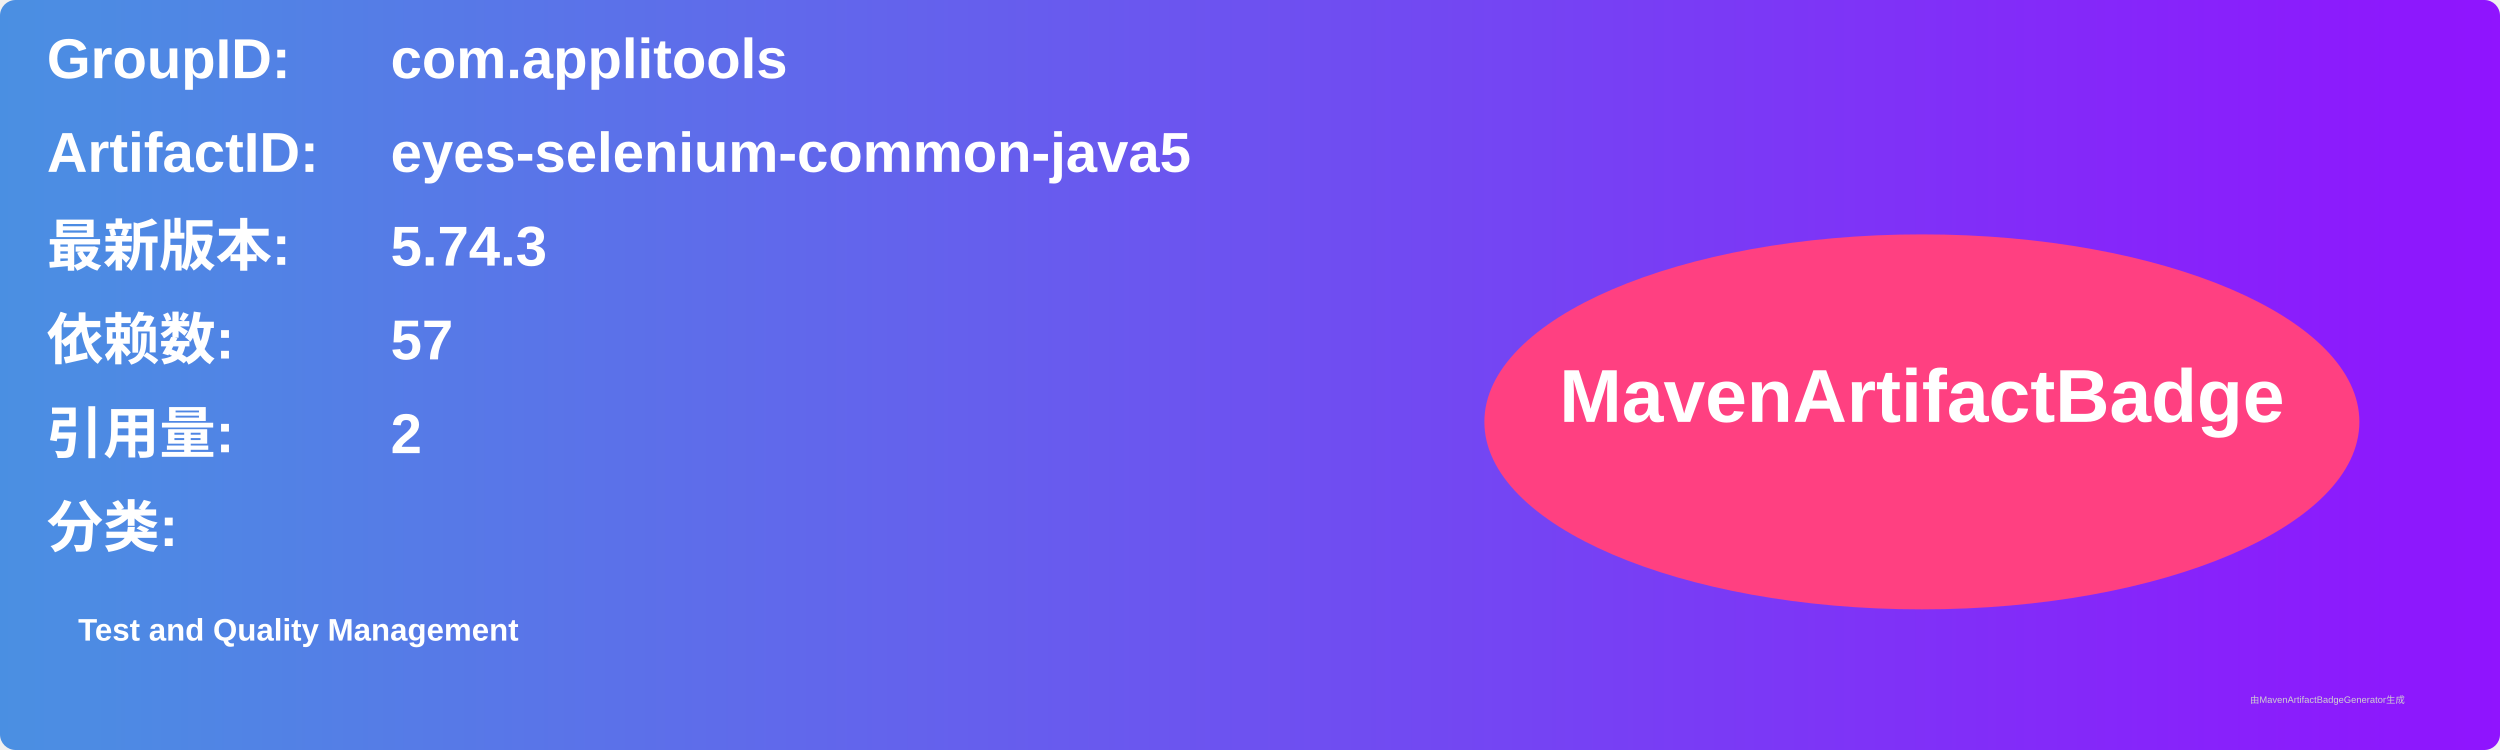
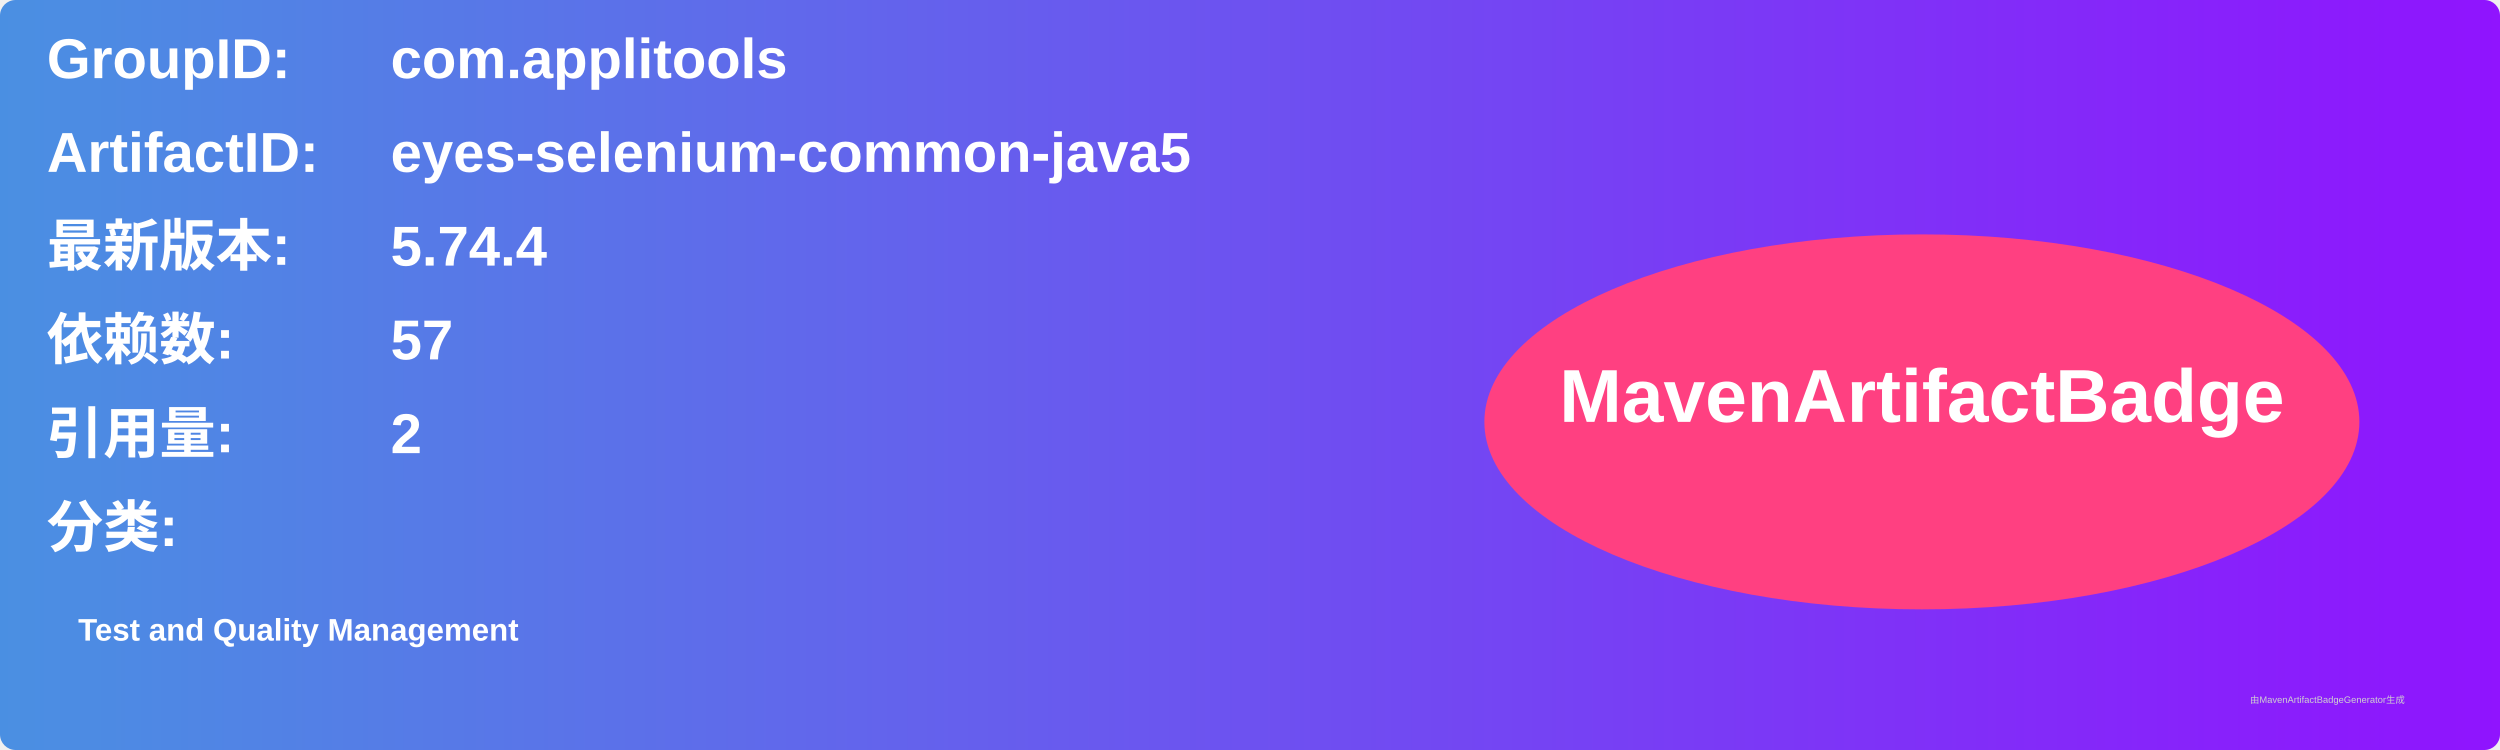
<svg xmlns="http://www.w3.org/2000/svg" width="800" height="240" viewBox="0 0 800 240">
  <linearGradient id="grad" x1="0%" y1="0%" x2="100%" y2="0%">
    <stop offset="0%" stop-color="#4a90e2" />
    <stop offset="100%" stop-color="#9013fe" />
  </linearGradient>
  <rect width="100%" height="100%" rx="5" ry="5" fill="url(#grad)" />
  <g transform="translate(15, 15)">
    <text x="0" y="10" font-family="Arial" font-size="18" fill="white" font-weight="bold" width="260">GroupID:</text>
    <text x="110" y="10" font-family="Arial" font-size="18" fill="white" font-weight="bold" width="460">com.applitools</text>
    <text x="0" y="40" font-family="Arial" font-size="18" fill="white" font-weight="bold" width="260">ArtifactID:</text>
    <text x="110" y="40" font-family="Arial" font-size="18" fill="white" font-weight="bold" width="460">eyes-selenium-common-java5</text>
    <text x="0" y="70" font-family="Arial" font-size="18" fill="white" font-weight="bold">最新版本:</text>
    <text x="110" y="70" font-family="Arial" font-size="18" fill="white" font-weight="bold">
-       <tspan font-weight="bold">5.74.3</tspan>
+       <tspan font-weight="bold">5.74.4</tspan>
    </text>
    <text x="0" y="100" font-family="Arial" font-size="18" fill="white" font-weight="bold">依赖数: </text>
    <text x="110" y="100" font-family="Arial" font-size="18" fill="white">
      <tspan font-weight="bold">57</tspan>
    </text>
    <text x="0" y="130" font-family="Arial" font-size="18" fill="white" font-weight="bold">引用量: </text>
    <text x="110" y="130" font-family="Arial" font-size="18" fill="white">
      <tspan font-weight="bold">2</tspan>
    </text>
    <text x="0" y="160" font-family="Arial" font-size="18" fill="white" font-weight="bold">分类:</text>
    <text x="10" y="190" font-family="Arial" font-size="10" fill="white">
      <tspan font-weight="bold">Test and Quality Management</tspan>
    </text>
    <ellipse cx="600" cy="120" rx="140" ry="60" fill="#ff4081" />
    <text x="600" y="120" text-anchor="middle" font-family="Arial" font-size="24" fill="white" font-weight="bold">MavenArtifactBadge</text>
  </g>
  <text x="720" y="225" font-family="Arial" font-size="3" fill="#d0d0d0">由MavenArtifactBadgeGenerator生成</text>
</svg>
